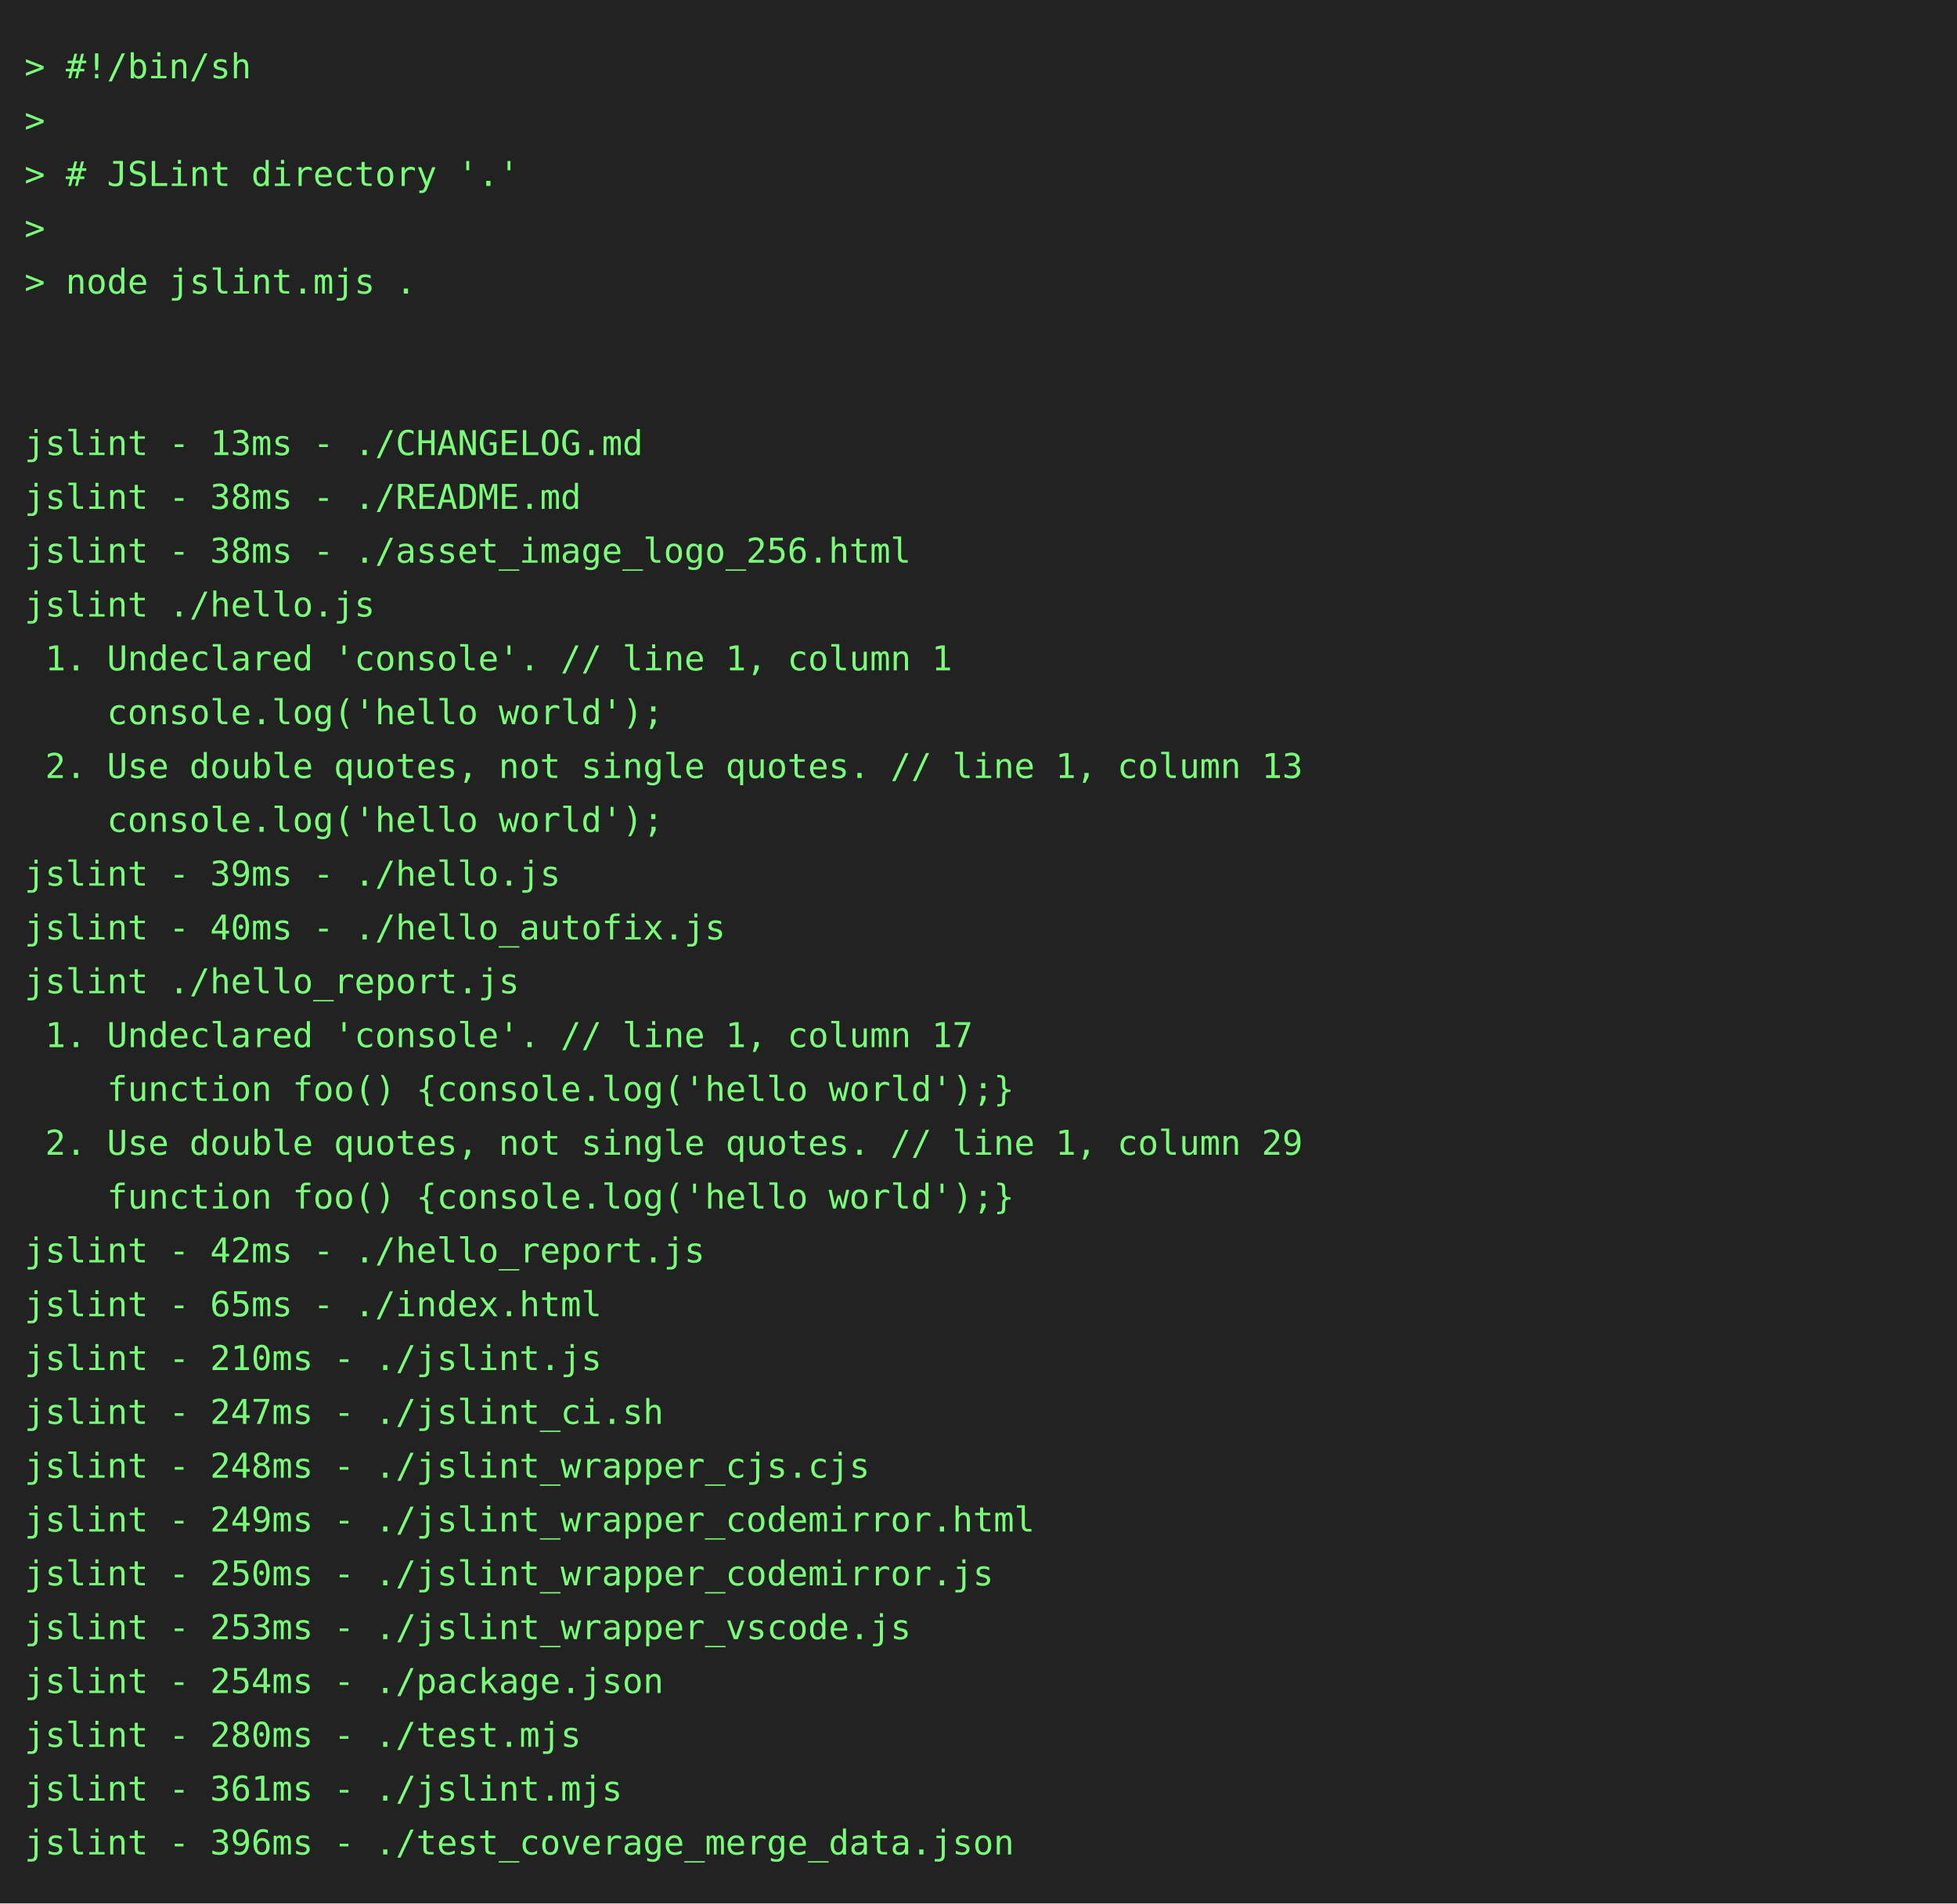
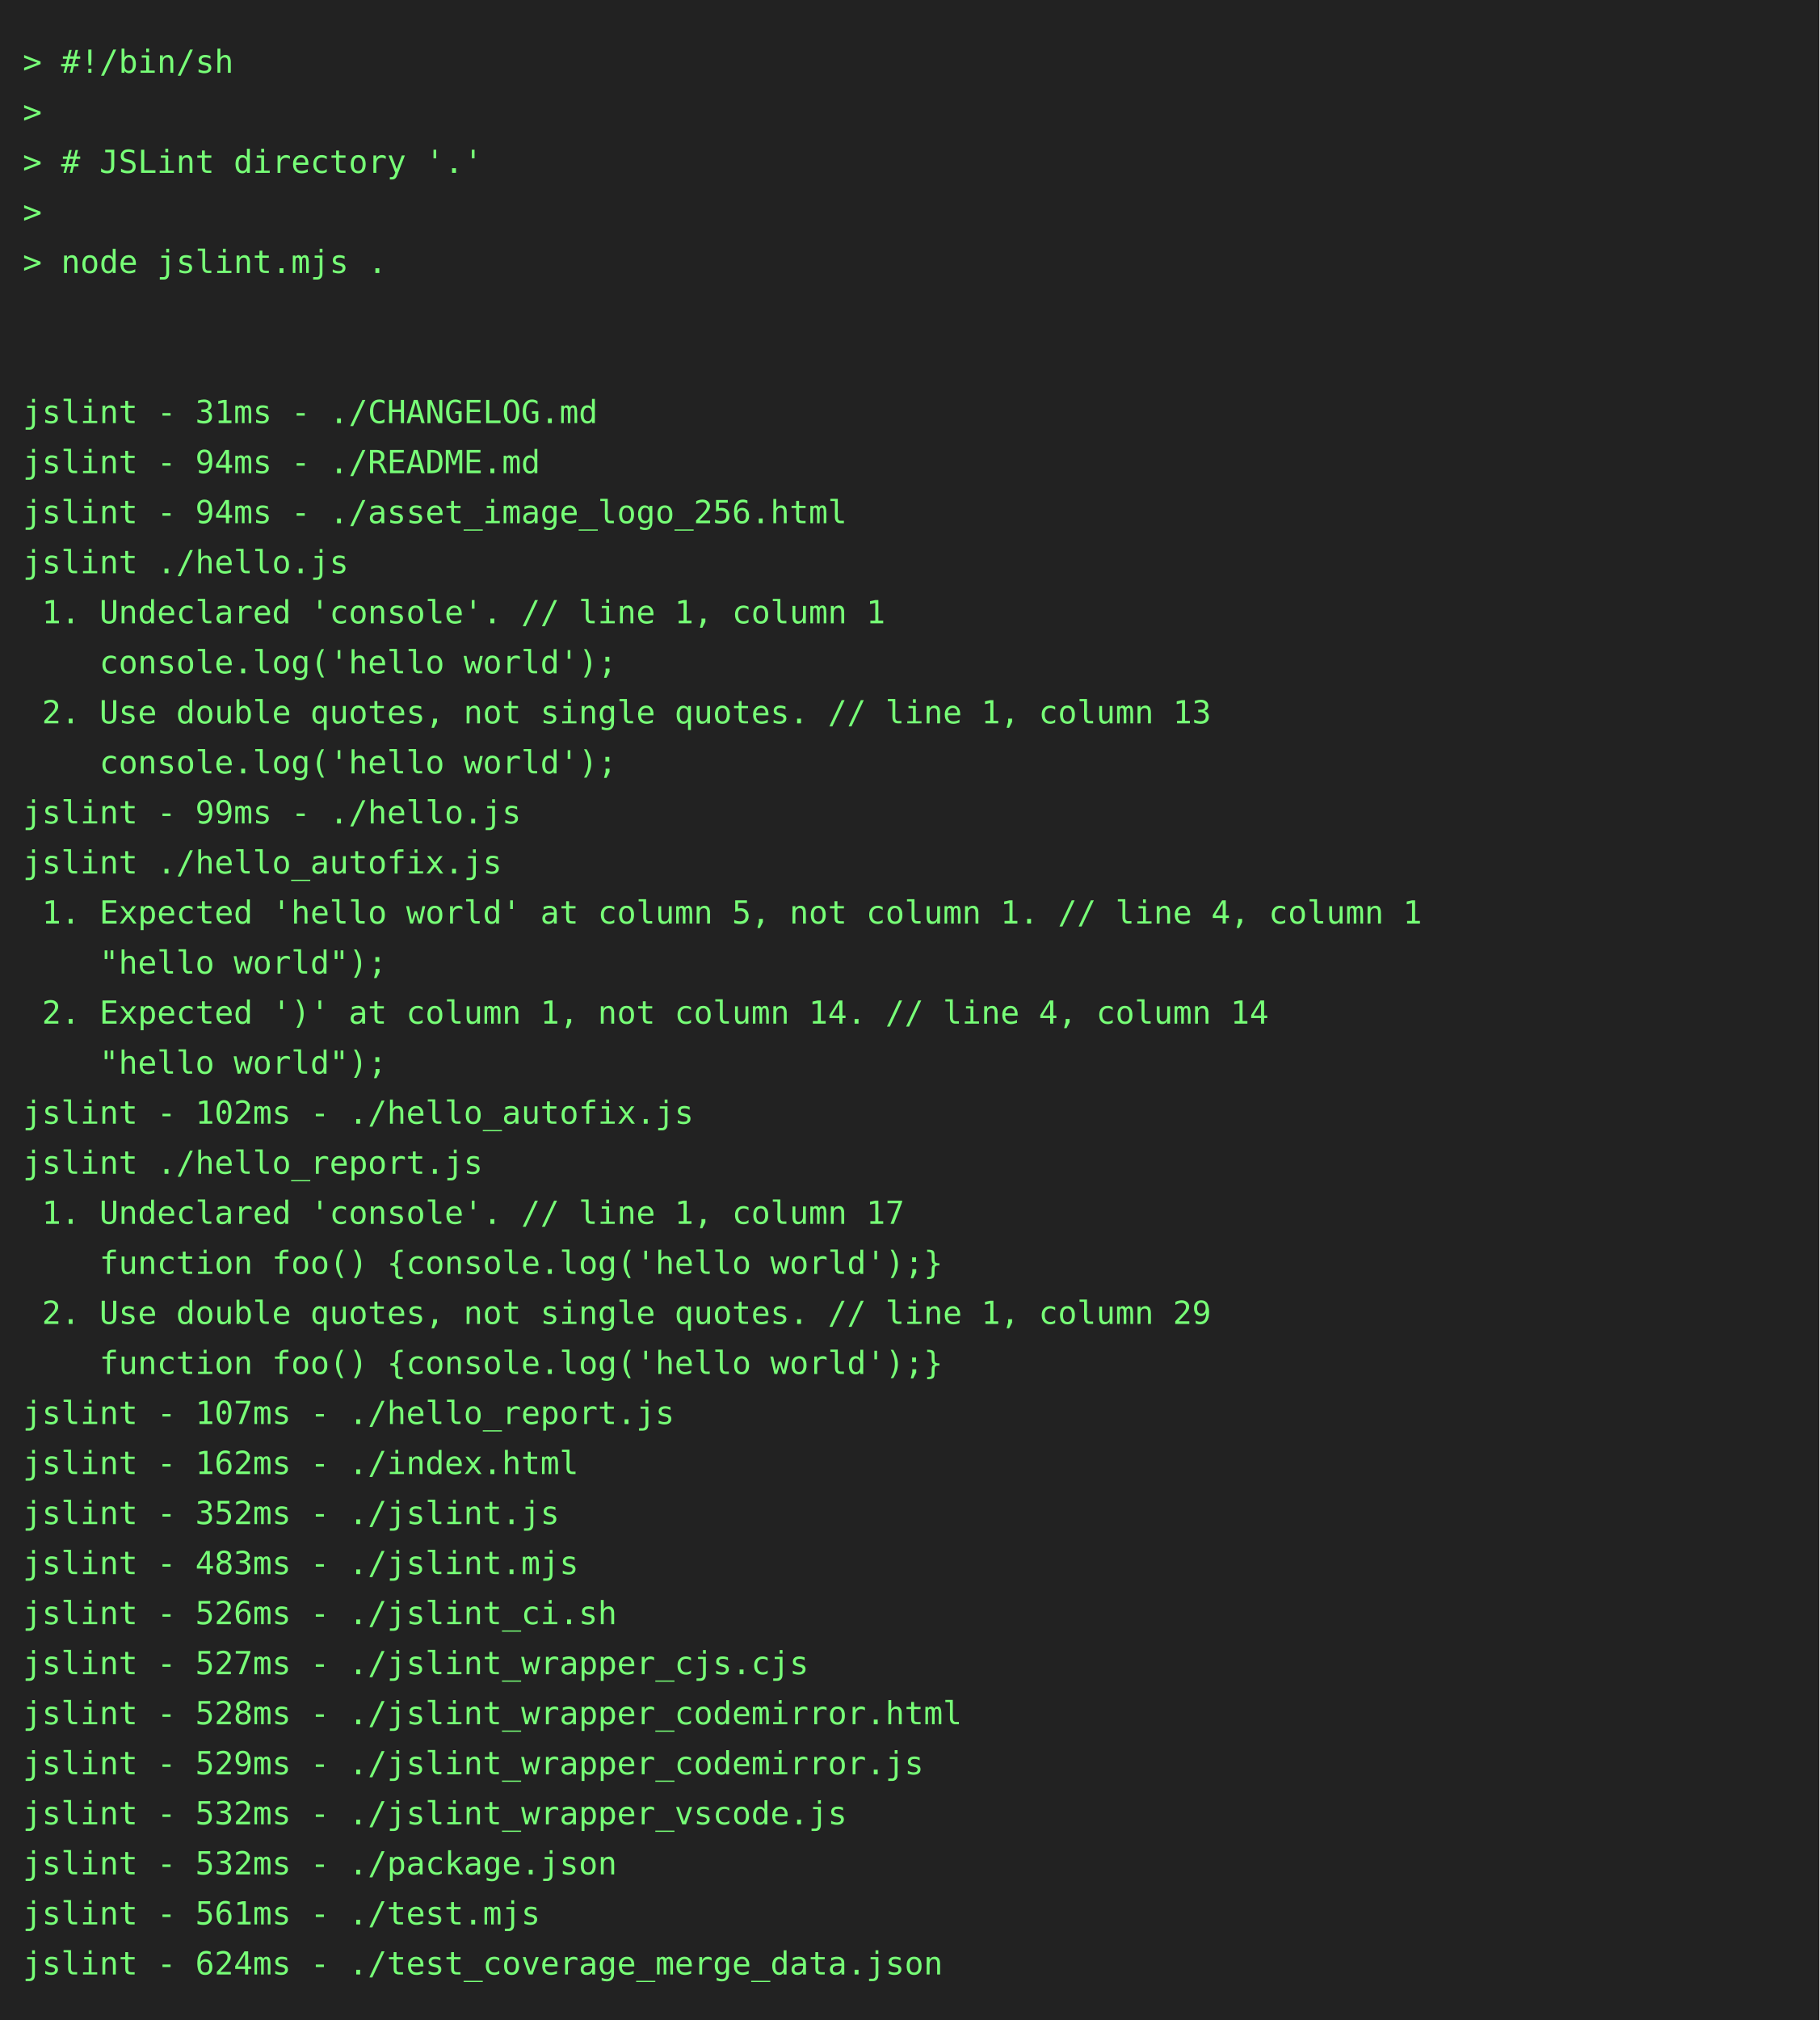
- <svg xmlns="http://www.w3.org/2000/svg" height="778" width="800">
-   <rect height="778" fill="#222" width="800" />
+ <svg xmlns="http://www.w3.org/2000/svg" height="888" width="800">
+   <rect height="888" fill="#222" width="800" />
  <text fill="#7f7" font-family="consolas, menlo, monospace" font-size="14" xml:space="preserve">
    <tspan lengthAdjust="spacingAndGlyphs" textLength="768" x="10" y="32">&gt; #!/bin/sh                                                                                      </tspan>
    <tspan lengthAdjust="spacingAndGlyphs" textLength="768" x="10" y="54">&gt;                                                                                                </tspan>
    <tspan lengthAdjust="spacingAndGlyphs" textLength="768" x="10" y="76">&gt; # JSLint directory '.'                                                                         </tspan>
    <tspan lengthAdjust="spacingAndGlyphs" textLength="768" x="10" y="98">&gt;                                                                                                </tspan>
    <tspan lengthAdjust="spacingAndGlyphs" textLength="768" x="10" y="120">&gt; node jslint.mjs .                                                                              </tspan>
    <tspan lengthAdjust="spacingAndGlyphs" textLength="768" x="10" y="142">                                                                                                 </tspan>
    <tspan lengthAdjust="spacingAndGlyphs" textLength="768" x="10" y="164">                                                                                                 </tspan>
-     <tspan lengthAdjust="spacingAndGlyphs" textLength="768" x="10" y="186">jslint - 13ms - ./CHANGELOG.md                                                                   </tspan>
-     <tspan lengthAdjust="spacingAndGlyphs" textLength="768" x="10" y="208">jslint - 38ms - ./README.md                                                                      </tspan>
-     <tspan lengthAdjust="spacingAndGlyphs" textLength="768" x="10" y="230">jslint - 38ms - ./asset_image_logo_256.html                                                      </tspan>
+     <tspan lengthAdjust="spacingAndGlyphs" textLength="768" x="10" y="186">jslint - 31ms - ./CHANGELOG.md                                                                   </tspan>
+     <tspan lengthAdjust="spacingAndGlyphs" textLength="768" x="10" y="208">jslint - 94ms - ./README.md                                                                      </tspan>
+     <tspan lengthAdjust="spacingAndGlyphs" textLength="768" x="10" y="230">jslint - 94ms - ./asset_image_logo_256.html                                                      </tspan>
    <tspan lengthAdjust="spacingAndGlyphs" textLength="768" x="10" y="252">jslint ./hello.js                                                                                </tspan>
    <tspan lengthAdjust="spacingAndGlyphs" textLength="768" x="10" y="274"> 1. Undeclared 'console'. // line 1, column 1                                                    </tspan>
    <tspan lengthAdjust="spacingAndGlyphs" textLength="768" x="10" y="296">    console.log('hello world');                                                                  </tspan>
    <tspan lengthAdjust="spacingAndGlyphs" textLength="768" x="10" y="318"> 2. Use double quotes, not single quotes. // line 1, column 13                                   </tspan>
    <tspan lengthAdjust="spacingAndGlyphs" textLength="768" x="10" y="340">    console.log('hello world');                                                                  </tspan>
-     <tspan lengthAdjust="spacingAndGlyphs" textLength="768" x="10" y="362">jslint - 39ms - ./hello.js                                                                       </tspan>
-     <tspan lengthAdjust="spacingAndGlyphs" textLength="768" x="10" y="384">jslint - 40ms - ./hello_autofix.js                                                               </tspan>
-     <tspan lengthAdjust="spacingAndGlyphs" textLength="768" x="10" y="406">jslint ./hello_report.js                                                                         </tspan>
-     <tspan lengthAdjust="spacingAndGlyphs" textLength="768" x="10" y="428"> 1. Undeclared 'console'. // line 1, column 17                                                   </tspan>
-     <tspan lengthAdjust="spacingAndGlyphs" textLength="768" x="10" y="450">    function foo() {console.log('hello world');}                                                 </tspan>
-     <tspan lengthAdjust="spacingAndGlyphs" textLength="768" x="10" y="472"> 2. Use double quotes, not single quotes. // line 1, column 29                                   </tspan>
-     <tspan lengthAdjust="spacingAndGlyphs" textLength="768" x="10" y="494">    function foo() {console.log('hello world');}                                                 </tspan>
-     <tspan lengthAdjust="spacingAndGlyphs" textLength="768" x="10" y="516">jslint - 42ms - ./hello_report.js                                                                </tspan>
-     <tspan lengthAdjust="spacingAndGlyphs" textLength="768" x="10" y="538">jslint - 65ms - ./index.html                                                                     </tspan>
-     <tspan lengthAdjust="spacingAndGlyphs" textLength="768" x="10" y="560">jslint - 210ms - ./jslint.js                                                                     </tspan>
-     <tspan lengthAdjust="spacingAndGlyphs" textLength="768" x="10" y="582">jslint - 247ms - ./jslint_ci.sh                                                                  </tspan>
-     <tspan lengthAdjust="spacingAndGlyphs" textLength="768" x="10" y="604">jslint - 248ms - ./jslint_wrapper_cjs.cjs                                                        </tspan>
-     <tspan lengthAdjust="spacingAndGlyphs" textLength="768" x="10" y="626">jslint - 249ms - ./jslint_wrapper_codemirror.html                                                </tspan>
-     <tspan lengthAdjust="spacingAndGlyphs" textLength="768" x="10" y="648">jslint - 250ms - ./jslint_wrapper_codemirror.js                                                  </tspan>
-     <tspan lengthAdjust="spacingAndGlyphs" textLength="768" x="10" y="670">jslint - 253ms - ./jslint_wrapper_vscode.js                                                      </tspan>
-     <tspan lengthAdjust="spacingAndGlyphs" textLength="768" x="10" y="692">jslint - 254ms - ./package.json                                                                  </tspan>
-     <tspan lengthAdjust="spacingAndGlyphs" textLength="768" x="10" y="714">jslint - 280ms - ./test.mjs                                                                      </tspan>
-     <tspan lengthAdjust="spacingAndGlyphs" textLength="768" x="10" y="736">jslint - 361ms - ./jslint.mjs                                                                    </tspan>
-     <tspan lengthAdjust="spacingAndGlyphs" textLength="768" x="10" y="758">jslint - 396ms - ./test_coverage_merge_data.json                                                 </tspan>
+     <tspan lengthAdjust="spacingAndGlyphs" textLength="768" x="10" y="362">jslint - 99ms - ./hello.js                                                                       </tspan>
+     <tspan lengthAdjust="spacingAndGlyphs" textLength="768" x="10" y="384">jslint ./hello_autofix.js                                                                        </tspan>
+     <tspan lengthAdjust="spacingAndGlyphs" textLength="768" x="10" y="406"> 1. Expected 'hello world' at column 5, not column 1. // line 4, column 1                        </tspan>
+     <tspan lengthAdjust="spacingAndGlyphs" textLength="768" x="10" y="428">    "hello world");                                                                              </tspan>
+     <tspan lengthAdjust="spacingAndGlyphs" textLength="768" x="10" y="450"> 2. Expected ')' at column 1, not column 14. // line 4, column 14                                </tspan>
+     <tspan lengthAdjust="spacingAndGlyphs" textLength="768" x="10" y="472">    "hello world");                                                                              </tspan>
+     <tspan lengthAdjust="spacingAndGlyphs" textLength="768" x="10" y="494">jslint - 102ms - ./hello_autofix.js                                                              </tspan>
+     <tspan lengthAdjust="spacingAndGlyphs" textLength="768" x="10" y="516">jslint ./hello_report.js                                                                         </tspan>
+     <tspan lengthAdjust="spacingAndGlyphs" textLength="768" x="10" y="538"> 1. Undeclared 'console'. // line 1, column 17                                                   </tspan>
+     <tspan lengthAdjust="spacingAndGlyphs" textLength="768" x="10" y="560">    function foo() {console.log('hello world');}                                                 </tspan>
+     <tspan lengthAdjust="spacingAndGlyphs" textLength="768" x="10" y="582"> 2. Use double quotes, not single quotes. // line 1, column 29                                   </tspan>
+     <tspan lengthAdjust="spacingAndGlyphs" textLength="768" x="10" y="604">    function foo() {console.log('hello world');}                                                 </tspan>
+     <tspan lengthAdjust="spacingAndGlyphs" textLength="768" x="10" y="626">jslint - 107ms - ./hello_report.js                                                               </tspan>
+     <tspan lengthAdjust="spacingAndGlyphs" textLength="768" x="10" y="648">jslint - 162ms - ./index.html                                                                    </tspan>
+     <tspan lengthAdjust="spacingAndGlyphs" textLength="768" x="10" y="670">jslint - 352ms - ./jslint.js                                                                     </tspan>
+     <tspan lengthAdjust="spacingAndGlyphs" textLength="768" x="10" y="692">jslint - 483ms - ./jslint.mjs                                                                    </tspan>
+     <tspan lengthAdjust="spacingAndGlyphs" textLength="768" x="10" y="714">jslint - 526ms - ./jslint_ci.sh                                                                  </tspan>
+     <tspan lengthAdjust="spacingAndGlyphs" textLength="768" x="10" y="736">jslint - 527ms - ./jslint_wrapper_cjs.cjs                                                        </tspan>
+     <tspan lengthAdjust="spacingAndGlyphs" textLength="768" x="10" y="758">jslint - 528ms - ./jslint_wrapper_codemirror.html                                                </tspan>
+     <tspan lengthAdjust="spacingAndGlyphs" textLength="768" x="10" y="780">jslint - 529ms - ./jslint_wrapper_codemirror.js                                                  </tspan>
+     <tspan lengthAdjust="spacingAndGlyphs" textLength="768" x="10" y="802">jslint - 532ms - ./jslint_wrapper_vscode.js                                                      </tspan>
+     <tspan lengthAdjust="spacingAndGlyphs" textLength="768" x="10" y="824">jslint - 532ms - ./package.json                                                                  </tspan>
+     <tspan lengthAdjust="spacingAndGlyphs" textLength="768" x="10" y="846">jslint - 561ms - ./test.mjs                                                                      </tspan>
+     <tspan lengthAdjust="spacingAndGlyphs" textLength="768" x="10" y="868">jslint - 624ms - ./test_coverage_merge_data.json                                                 </tspan>
  </text>
</svg>
